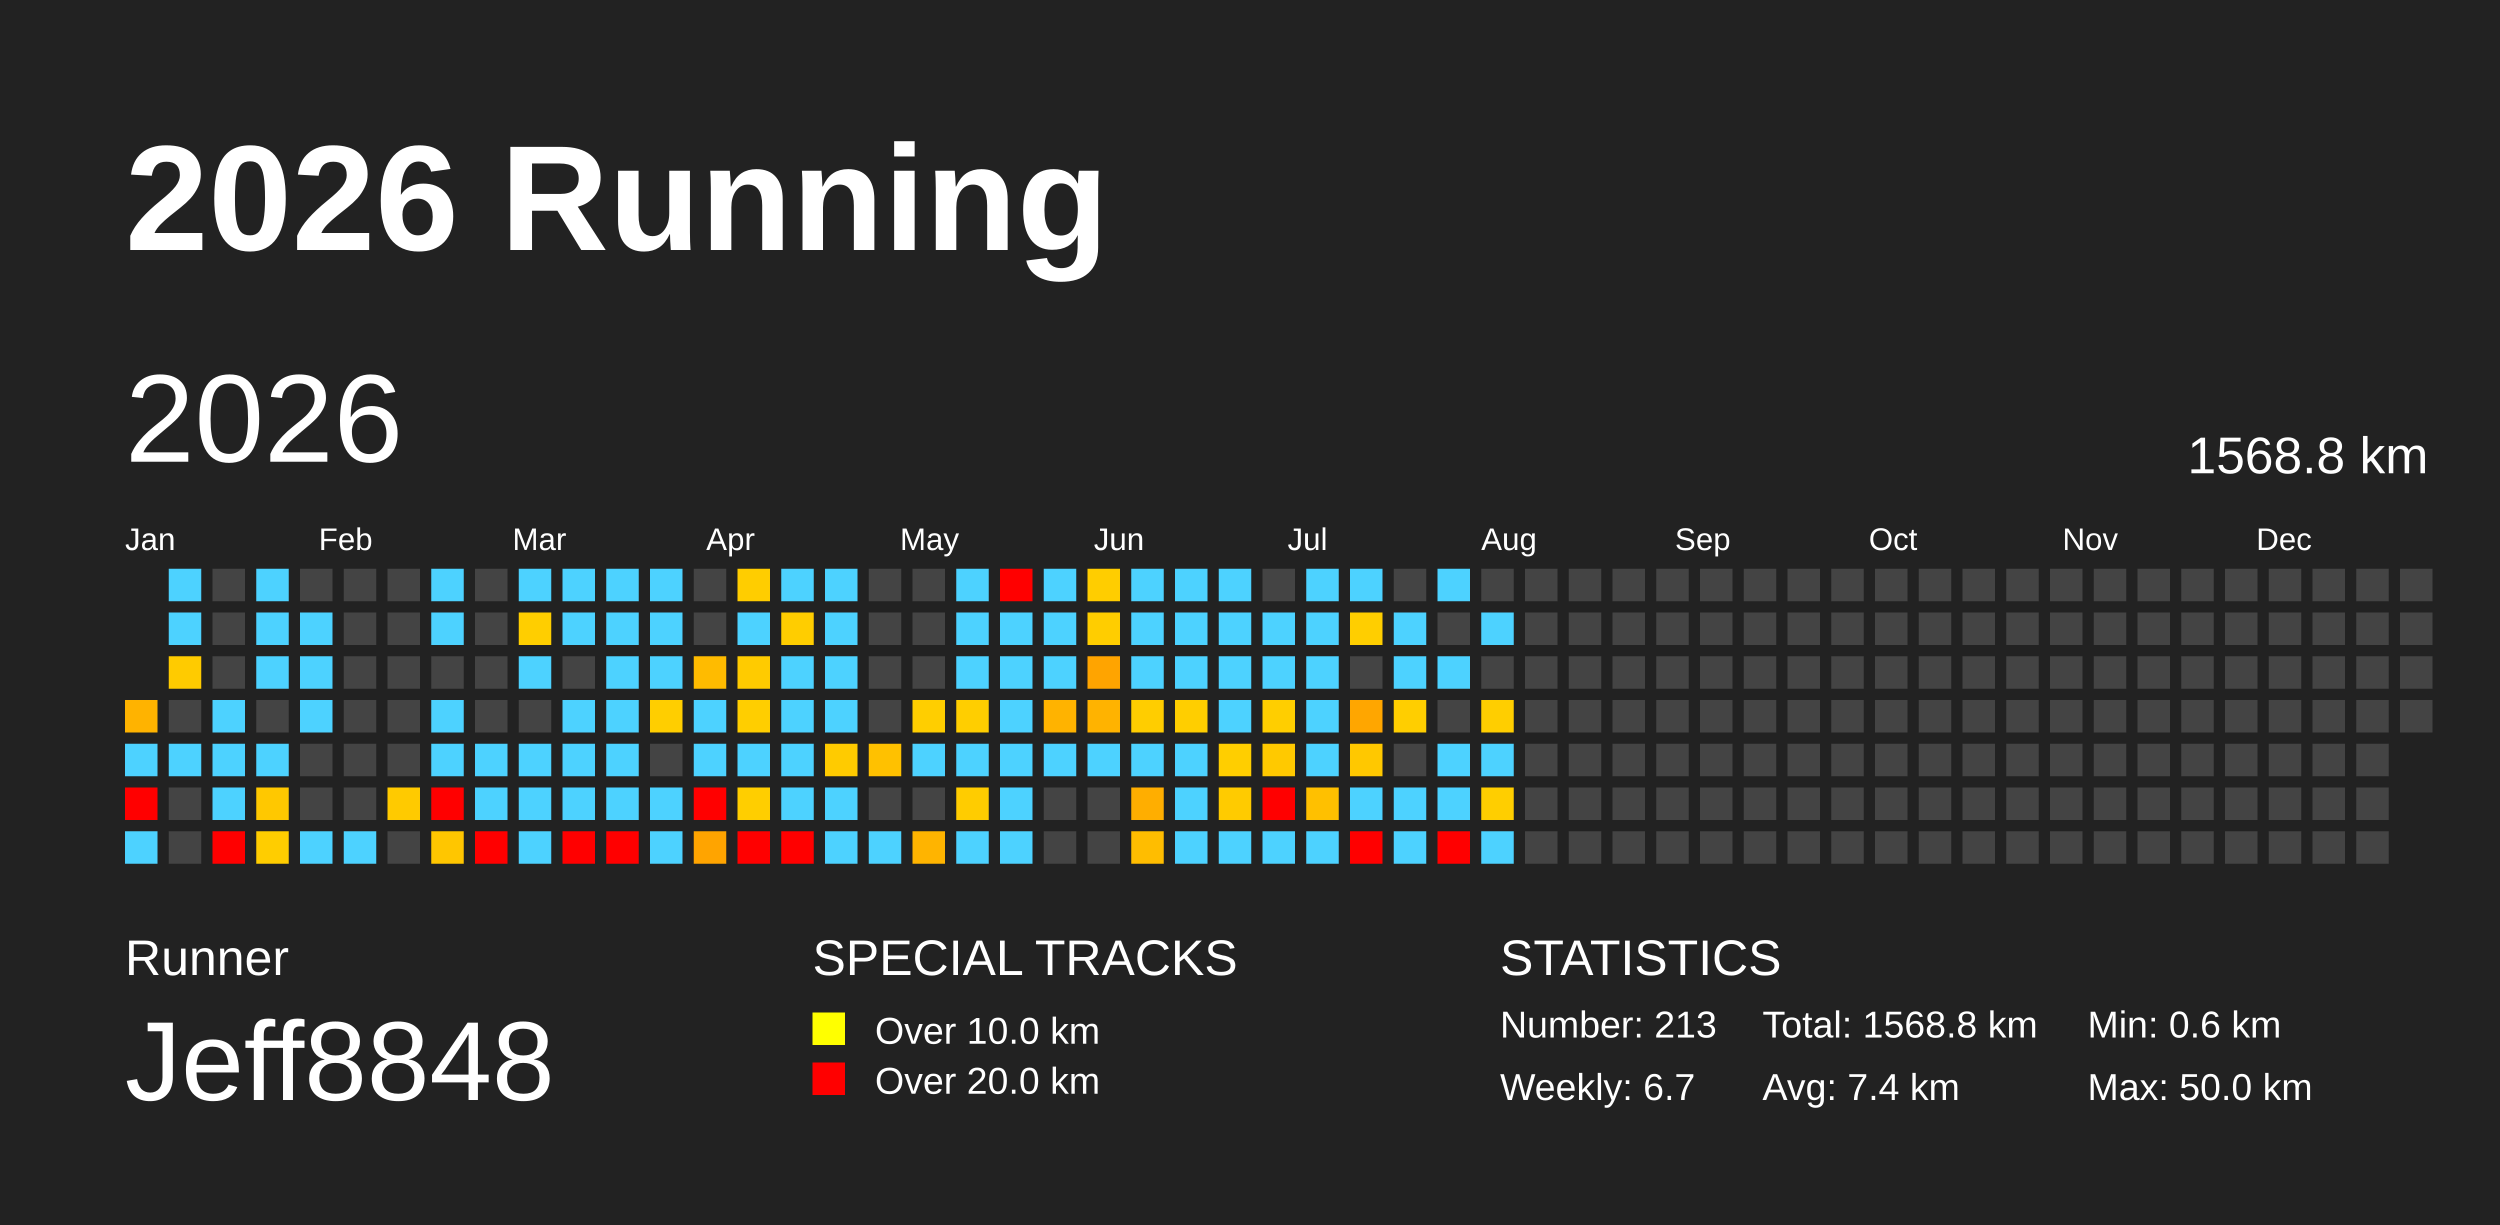
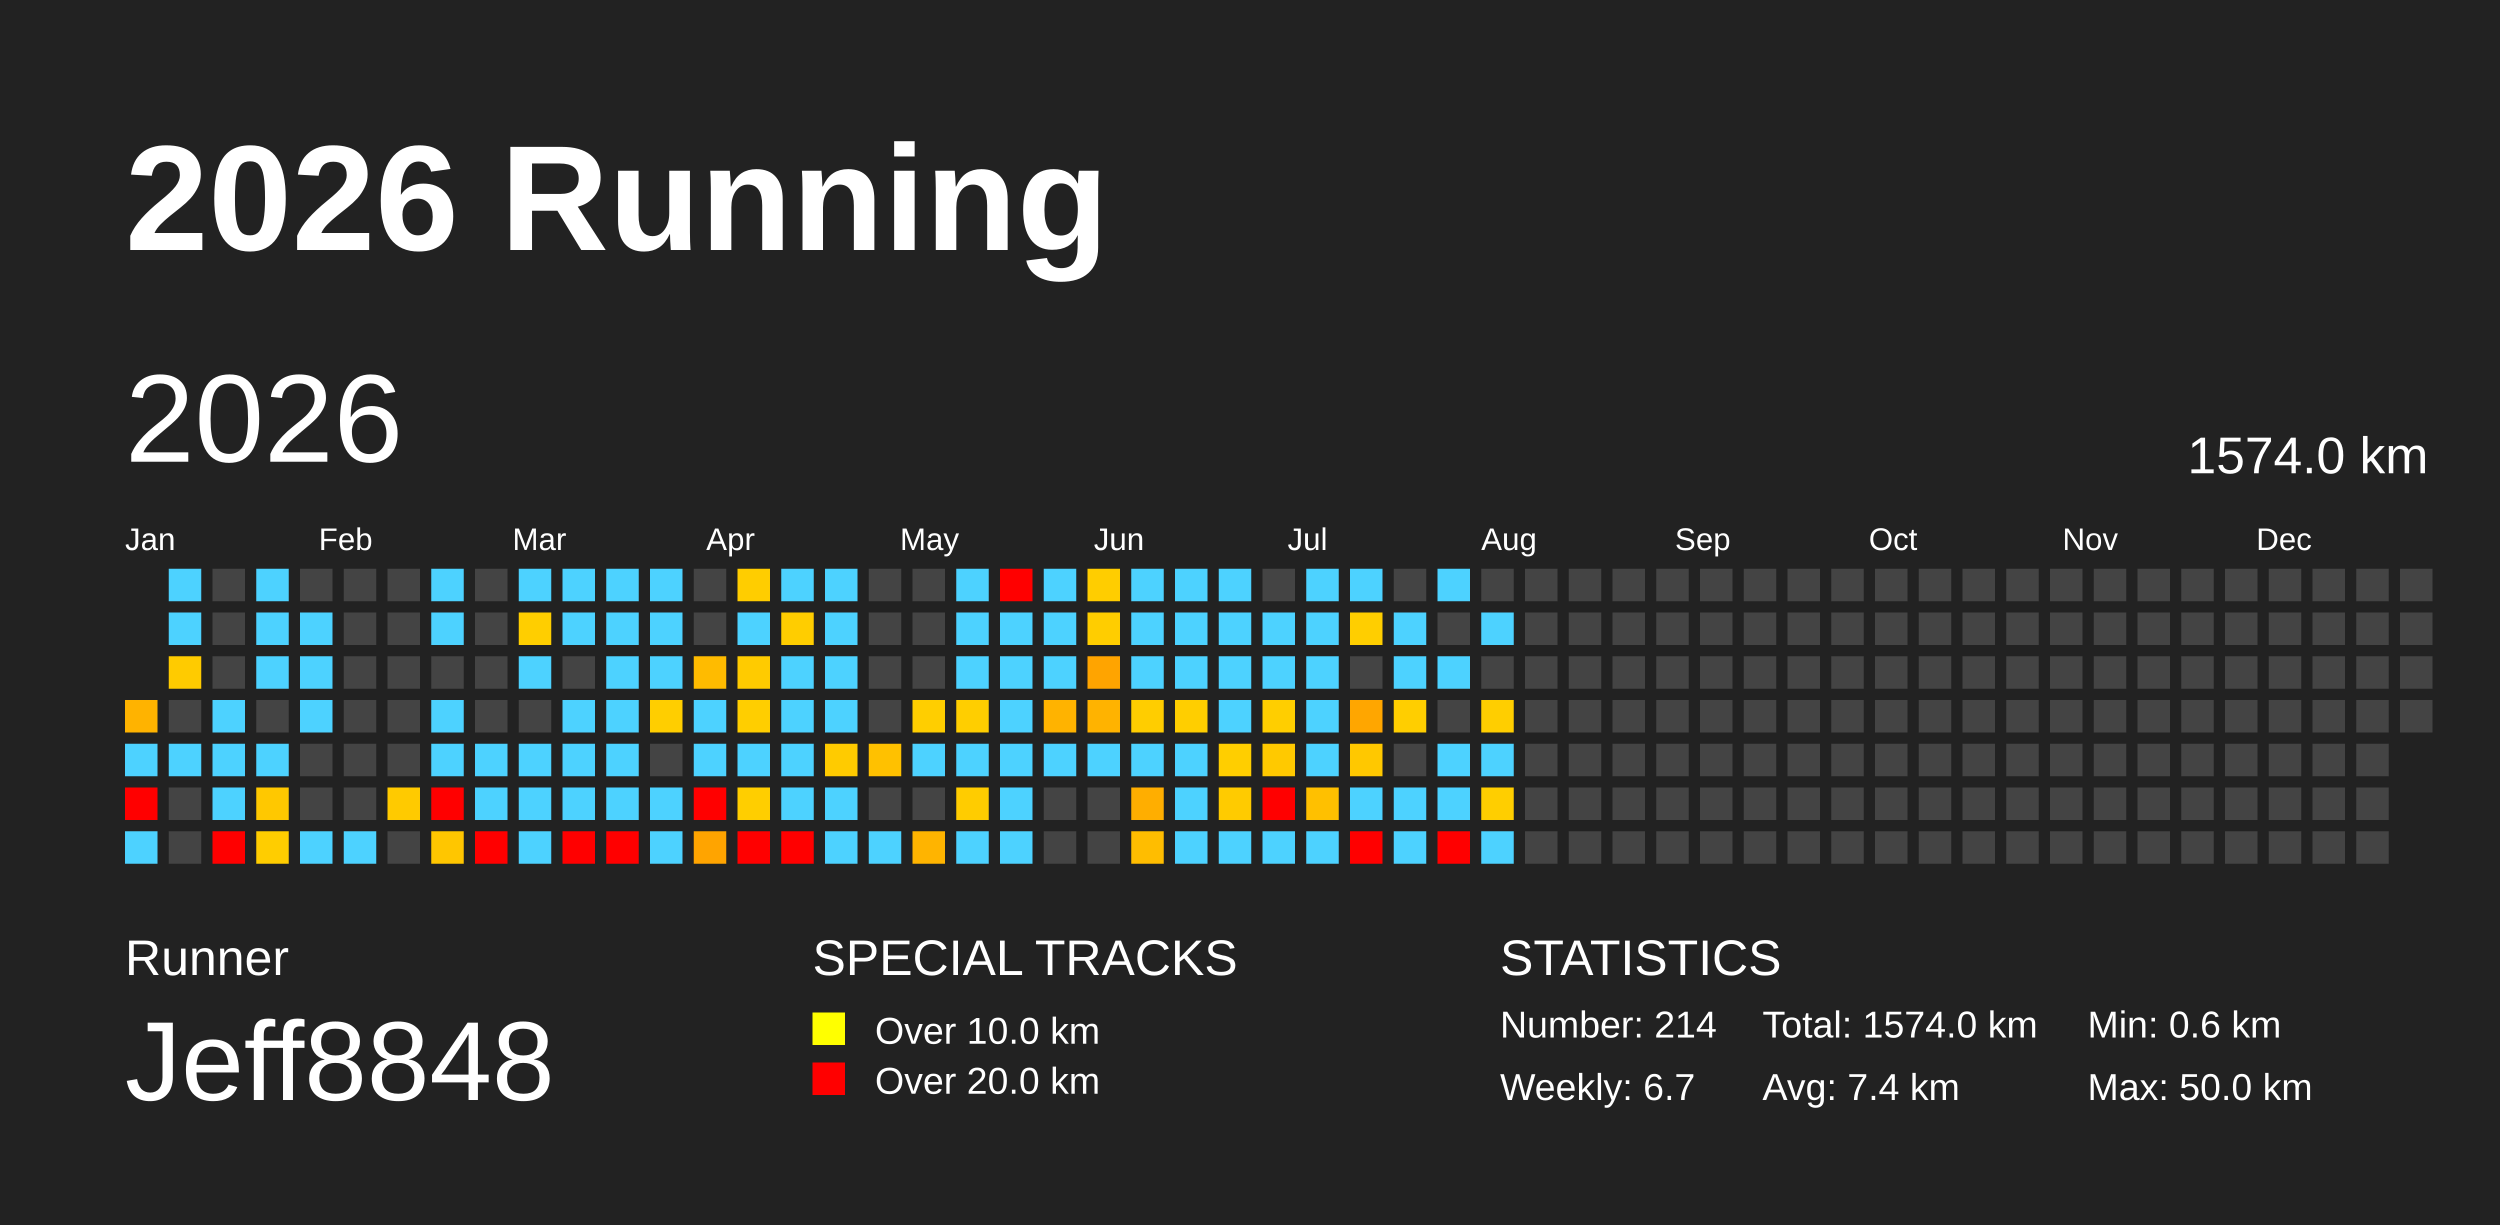
<svg xmlns="http://www.w3.org/2000/svg" baseProfile="full" height="98mm" version="1.1" viewBox="0,0,200,98" width="200mm">
  <defs />
  <rect fill="#222222" height="98" width="200" x="0" y="0" />
  <text fill="#FFFFFF" style="font-size:12px; font-family:Arial; font-weight:bold;" x="10" y="20">2026 Running</text>
  <text fill="#FFFFFF" style="font-size:4px; font-family:Arial" x="10" y="78">Runner</text>
  <text fill="#FFFFFF" style="font-size:9px; font-family:Arial" x="10" y="88">Jeff8848</text>
  <text fill="#FFFFFF" style="font-size:4px; font-family:Arial" x="65" y="78">SPECIAL TRACKS</text>
  <rect fill="yellow" height="2.6" width="2.6" x="65" y="81" />
  <text fill="#FFFFFF" style="font-size:3px; font-family:Arial" x="70" y="83.5">Over 10.0 km</text>
  <rect fill="red" height="2.6" width="2.6" x="65" y="85" />
  <text fill="#FFFFFF" style="font-size:3px; font-family:Arial" x="70" y="87.5">Over 20.0 km</text>
  <text fill="#FFFFFF" style="font-size:4px; font-family:Arial" x="120" y="78">STATISTICS</text>
-   <text fill="#FFFFFF" style="font-size:3px; font-family:Arial" x="120" y="83">Number: 213</text>
+   <text fill="#FFFFFF" style="font-size:3px; font-family:Arial" x="120" y="83">Number: 214</text>
  <text fill="#FFFFFF" style="font-size:3px; font-family:Arial" x="120" y="88">Weekly: 6.7</text>
-   <text fill="#FFFFFF" style="font-size:3px; font-family:Arial" x="141" y="83">Total: 1568.8 km</text>
+   <text fill="#FFFFFF" style="font-size:3px; font-family:Arial" x="141" y="83">Total: 1574.0 km</text>
  <text fill="#FFFFFF" style="font-size:3px; font-family:Arial" x="141" y="88">Avg: 7.4 km</text>
  <text fill="#FFFFFF" style="font-size:3px; font-family:Arial" x="167" y="83">Min: 0.6 km</text>
  <text fill="#FFFFFF" style="font-size:3px; font-family:Arial" x="167" y="88">Max: 50.0 km</text>
  <text dominant-baseline="hanging" fill="#FFFFFF" style="font-size:10.0px; font-family:Arial;" x="10" y="30">2026</text>
-   <text dominant-baseline="hanging" fill="#FFFFFF" style="font-size:4.125px; font-family:Arial;" x="175" y="35">1568.8 km</text>
+   <text dominant-baseline="hanging" fill="#FFFFFF" style="font-size:4.125px; font-family:Arial;" x="175" y="35">1574.0 km</text>
  <text fill="#FFFFFF" style="font-size:2.5px; font-family:Arial" x="10.0" y="44">Jan</text>
  <text fill="#FFFFFF" style="font-size:2.5px; font-family:Arial" x="25.5" y="44">Feb</text>
  <text fill="#FFFFFF" style="font-size:2.5px; font-family:Arial" x="41.0" y="44">Mar</text>
  <text fill="#FFFFFF" style="font-size:2.5px; font-family:Arial" x="56.5" y="44">Apr</text>
  <text fill="#FFFFFF" style="font-size:2.5px; font-family:Arial" x="72.0" y="44">May</text>
  <text fill="#FFFFFF" style="font-size:2.5px; font-family:Arial" x="87.5" y="44">Jun</text>
  <text fill="#FFFFFF" style="font-size:2.5px; font-family:Arial" x="103.0" y="44">Jul</text>
  <text fill="#FFFFFF" style="font-size:2.5px; font-family:Arial" x="118.5" y="44">Aug</text>
  <text fill="#FFFFFF" style="font-size:2.5px; font-family:Arial" x="134.0" y="44">Sep</text>
  <text fill="#FFFFFF" style="font-size:2.5px; font-family:Arial" x="149.5" y="44">Oct</text>
  <text fill="#FFFFFF" style="font-size:2.5px; font-family:Arial" x="165.0" y="44">Nov</text>
  <text fill="#FFFFFF" style="font-size:2.5px; font-family:Arial" x="180.5" y="44">Dec</text>
  <rect fill="#ffb300" height="2.6" width="2.6" x="10.0" y="56.0" />
  <rect fill="#4dd2ff" height="2.6" width="2.6" x="10.0" y="59.5" />
  <rect fill="red" height="2.6" width="2.6" x="10.0" y="63.0" />
  <rect fill="#4dd2ff" height="2.6" width="2.6" x="10.0" y="66.5" />
  <rect fill="#4dd2ff" height="2.6" width="2.6" x="13.5" y="45.5" />
  <rect fill="#4dd2ff" height="2.6" width="2.6" x="13.5" y="49.0" />
  <rect fill="#ffcb00" height="2.6" width="2.6" x="13.5" y="52.5" />
  <rect fill="#444444" height="2.6" width="2.6" x="13.5" y="56.0" />
  <rect fill="#4dd2ff" height="2.6" width="2.6" x="13.5" y="59.5" />
  <rect fill="#444444" height="2.6" width="2.6" x="13.5" y="63.0" />
  <rect fill="#444444" height="2.6" width="2.6" x="13.5" y="66.5" />
  <rect fill="#444444" height="2.6" width="2.6" x="17.0" y="45.5" />
  <rect fill="#444444" height="2.6" width="2.6" x="17.0" y="49.0" />
  <rect fill="#444444" height="2.6" width="2.6" x="17.0" y="52.5" />
  <rect fill="#4dd2ff" height="2.6" width="2.6" x="17.0" y="56.0" />
  <rect fill="#4dd2ff" height="2.6" width="2.6" x="17.0" y="59.5" />
  <rect fill="#4dd2ff" height="2.6" width="2.6" x="17.0" y="63.0" />
  <rect fill="red" height="2.6" width="2.6" x="17.0" y="66.5" />
  <rect fill="#4dd2ff" height="2.6" width="2.6" x="20.5" y="45.5" />
  <rect fill="#4dd2ff" height="2.6" width="2.6" x="20.5" y="49.0" />
  <rect fill="#4dd2ff" height="2.6" width="2.6" x="20.5" y="52.5" />
  <rect fill="#444444" height="2.6" width="2.6" x="20.5" y="56.0" />
  <rect fill="#4dd2ff" height="2.6" width="2.6" x="20.5" y="59.5" />
  <rect fill="#ffc800" height="2.6" width="2.6" x="20.5" y="63.0" />
  <rect fill="#ffcd00" height="2.6" width="2.6" x="20.5" y="66.5" />
  <rect fill="#444444" height="2.6" width="2.6" x="24.0" y="45.5" />
  <rect fill="#4dd2ff" height="2.6" width="2.6" x="24.0" y="49.0" />
  <rect fill="#4dd2ff" height="2.6" width="2.6" x="24.0" y="52.5" />
  <rect fill="#4dd2ff" height="2.6" width="2.6" x="24.0" y="56.0" />
  <rect fill="#444444" height="2.6" width="2.6" x="24.0" y="59.5" />
  <rect fill="#444444" height="2.6" width="2.6" x="24.0" y="63.0" />
  <rect fill="#4dd2ff" height="2.6" width="2.6" x="24.0" y="66.5" />
  <rect fill="#444444" height="2.6" width="2.6" x="27.5" y="45.5" />
  <rect fill="#444444" height="2.6" width="2.6" x="27.5" y="49.0" />
  <rect fill="#444444" height="2.6" width="2.6" x="27.5" y="52.5" />
  <rect fill="#444444" height="2.6" width="2.6" x="27.5" y="56.0" />
  <rect fill="#444444" height="2.6" width="2.6" x="27.5" y="59.5" />
  <rect fill="#444444" height="2.6" width="2.6" x="27.5" y="63.0" />
  <rect fill="#4dd2ff" height="2.6" width="2.6" x="27.5" y="66.5" />
  <rect fill="#444444" height="2.6" width="2.6" x="31.0" y="45.5" />
  <rect fill="#444444" height="2.6" width="2.6" x="31.0" y="49.0" />
  <rect fill="#444444" height="2.6" width="2.6" x="31.0" y="52.5" />
  <rect fill="#444444" height="2.6" width="2.6" x="31.0" y="56.0" />
  <rect fill="#444444" height="2.6" width="2.6" x="31.0" y="59.5" />
  <rect fill="#ffca00" height="2.6" width="2.6" x="31.0" y="63.0" />
  <rect fill="#444444" height="2.6" width="2.6" x="31.0" y="66.5" />
  <rect fill="#4dd2ff" height="2.6" width="2.6" x="34.5" y="45.5" />
  <rect fill="#4dd2ff" height="2.6" width="2.6" x="34.5" y="49.0" />
  <rect fill="#444444" height="2.6" width="2.6" x="34.5" y="52.5" />
  <rect fill="#4dd2ff" height="2.6" width="2.6" x="34.5" y="56.0" />
  <rect fill="#4dd2ff" height="2.6" width="2.6" x="34.5" y="59.5" />
  <rect fill="red" height="2.6" width="2.6" x="34.5" y="63.0" />
  <rect fill="#ffc600" height="2.6" width="2.6" x="34.5" y="66.5" />
  <rect fill="#444444" height="2.6" width="2.6" x="38.0" y="45.5" />
  <rect fill="#444444" height="2.6" width="2.6" x="38.0" y="49.0" />
  <rect fill="#444444" height="2.6" width="2.6" x="38.0" y="52.5" />
  <rect fill="#444444" height="2.6" width="2.6" x="38.0" y="56.0" />
  <rect fill="#4dd2ff" height="2.6" width="2.6" x="38.0" y="59.5" />
  <rect fill="#4dd2ff" height="2.6" width="2.6" x="38.0" y="63.0" />
  <rect fill="red" height="2.6" width="2.6" x="38.0" y="66.5" />
  <rect fill="#4dd2ff" height="2.6" width="2.6" x="41.5" y="45.5" />
  <rect fill="#ffce00" height="2.6" width="2.6" x="41.5" y="49.0" />
  <rect fill="#4dd2ff" height="2.6" width="2.6" x="41.5" y="52.5" />
  <rect fill="#444444" height="2.6" width="2.6" x="41.5" y="56.0" />
  <rect fill="#4dd2ff" height="2.6" width="2.6" x="41.5" y="59.5" />
  <rect fill="#4dd2ff" height="2.6" width="2.6" x="41.5" y="63.0" />
  <rect fill="#4dd2ff" height="2.6" width="2.6" x="41.5" y="66.5" />
  <rect fill="#4dd2ff" height="2.6" width="2.6" x="45.0" y="45.5" />
  <rect fill="#4dd2ff" height="2.6" width="2.6" x="45.0" y="49.0" />
  <rect fill="#444444" height="2.6" width="2.6" x="45.0" y="52.5" />
  <rect fill="#4dd2ff" height="2.6" width="2.6" x="45.0" y="56.0" />
  <rect fill="#4dd2ff" height="2.6" width="2.6" x="45.0" y="59.5" />
  <rect fill="#4dd2ff" height="2.6" width="2.6" x="45.0" y="63.0" />
  <rect fill="red" height="2.6" width="2.6" x="45.0" y="66.5" />
  <rect fill="#4dd2ff" height="2.6" width="2.6" x="48.5" y="45.5" />
  <rect fill="#4dd2ff" height="2.6" width="2.6" x="48.5" y="49.0" />
  <rect fill="#4dd2ff" height="2.6" width="2.6" x="48.5" y="52.5" />
  <rect fill="#4dd2ff" height="2.6" width="2.6" x="48.5" y="56.0" />
  <rect fill="#4dd2ff" height="2.6" width="2.6" x="48.5" y="59.5" />
  <rect fill="#4dd2ff" height="2.6" width="2.6" x="48.5" y="63.0" />
  <rect fill="red" height="2.6" width="2.6" x="48.5" y="66.5" />
  <rect fill="#4dd2ff" height="2.6" width="2.6" x="52.0" y="45.5" />
  <rect fill="#4dd2ff" height="2.6" width="2.6" x="52.0" y="49.0" />
  <rect fill="#4dd2ff" height="2.6" width="2.6" x="52.0" y="52.5" />
  <rect fill="#ffce00" height="2.6" width="2.6" x="52.0" y="56.0" />
  <rect fill="#444444" height="2.6" width="2.6" x="52.0" y="59.5" />
  <rect fill="#4dd2ff" height="2.6" width="2.6" x="52.0" y="63.0" />
  <rect fill="#4dd2ff" height="2.6" width="2.6" x="52.0" y="66.5" />
  <rect fill="#444444" height="2.6" width="2.6" x="55.5" y="45.5" />
  <rect fill="#444444" height="2.6" width="2.6" x="55.5" y="49.0" />
  <rect fill="#ffbb00" height="2.6" width="2.6" x="55.5" y="52.5" />
  <rect fill="#4dd2ff" height="2.6" width="2.6" x="55.5" y="56.0" />
  <rect fill="#4dd2ff" height="2.6" width="2.6" x="55.5" y="59.5" />
  <rect fill="red" height="2.6" width="2.6" x="55.5" y="63.0" />
  <rect fill="#ffa400" height="2.6" width="2.6" x="55.5" y="66.5" />
  <rect fill="#ffcd00" height="2.6" width="2.6" x="59.0" y="45.5" />
  <rect fill="#4dd2ff" height="2.6" width="2.6" x="59.0" y="49.0" />
  <rect fill="#ffcb00" height="2.6" width="2.6" x="59.0" y="52.5" />
  <rect fill="#ffce00" height="2.6" width="2.6" x="59.0" y="56.0" />
  <rect fill="#4dd2ff" height="2.6" width="2.6" x="59.0" y="59.5" />
  <rect fill="#ffce00" height="2.6" width="2.6" x="59.0" y="63.0" />
  <rect fill="red" height="2.6" width="2.6" x="59.0" y="66.5" />
  <rect fill="#4dd2ff" height="2.6" width="2.6" x="62.5" y="45.5" />
  <rect fill="#ffcd00" height="2.6" width="2.6" x="62.5" y="49.0" />
  <rect fill="#4dd2ff" height="2.6" width="2.6" x="62.5" y="52.5" />
  <rect fill="#4dd2ff" height="2.6" width="2.6" x="62.5" y="56.0" />
  <rect fill="#4dd2ff" height="2.6" width="2.6" x="62.5" y="59.5" />
  <rect fill="#4dd2ff" height="2.6" width="2.6" x="62.5" y="63.0" />
  <rect fill="red" height="2.6" width="2.6" x="62.5" y="66.5" />
  <rect fill="#4dd2ff" height="2.6" width="2.6" x="66.0" y="45.5" />
  <rect fill="#4dd2ff" height="2.6" width="2.6" x="66.0" y="49.0" />
  <rect fill="#4dd2ff" height="2.6" width="2.6" x="66.0" y="52.5" />
  <rect fill="#4dd2ff" height="2.6" width="2.6" x="66.0" y="56.0" />
  <rect fill="#ffcb00" height="2.6" width="2.6" x="66.0" y="59.5" />
  <rect fill="#4dd2ff" height="2.6" width="2.6" x="66.0" y="63.0" />
  <rect fill="#4dd2ff" height="2.6" width="2.6" x="66.0" y="66.5" />
  <rect fill="#444444" height="2.6" width="2.6" x="69.5" y="45.5" />
  <rect fill="#444444" height="2.6" width="2.6" x="69.5" y="49.0" />
  <rect fill="#444444" height="2.6" width="2.6" x="69.5" y="52.5" />
  <rect fill="#444444" height="2.6" width="2.6" x="69.5" y="56.0" />
  <rect fill="#ffc100" height="2.6" width="2.6" x="69.5" y="59.5" />
  <rect fill="#444444" height="2.6" width="2.6" x="69.5" y="63.0" />
  <rect fill="#4dd2ff" height="2.6" width="2.6" x="69.5" y="66.5" />
  <rect fill="#444444" height="2.6" width="2.6" x="73.0" y="45.5" />
  <rect fill="#444444" height="2.6" width="2.6" x="73.0" y="49.0" />
  <rect fill="#444444" height="2.6" width="2.6" x="73.0" y="52.5" />
  <rect fill="#ffce00" height="2.6" width="2.6" x="73.0" y="56.0" />
  <rect fill="#4dd2ff" height="2.6" width="2.6" x="73.0" y="59.5" />
  <rect fill="#444444" height="2.6" width="2.6" x="73.0" y="63.0" />
  <rect fill="#ffb400" height="2.6" width="2.6" x="73.0" y="66.5" />
  <rect fill="#4dd2ff" height="2.6" width="2.6" x="76.5" y="45.5" />
  <rect fill="#4dd2ff" height="2.6" width="2.6" x="76.5" y="49.0" />
  <rect fill="#4dd2ff" height="2.6" width="2.6" x="76.5" y="52.5" />
  <rect fill="#ffce00" height="2.6" width="2.6" x="76.5" y="56.0" />
  <rect fill="#4dd2ff" height="2.6" width="2.6" x="76.5" y="59.5" />
  <rect fill="#ffcc00" height="2.6" width="2.6" x="76.5" y="63.0" />
  <rect fill="#4dd2ff" height="2.6" width="2.6" x="76.5" y="66.5" />
  <rect fill="red" height="2.6" width="2.6" x="80.0" y="45.5" />
  <rect fill="#4dd2ff" height="2.6" width="2.6" x="80.0" y="49.0" />
  <rect fill="#4dd2ff" height="2.6" width="2.6" x="80.0" y="52.5" />
  <rect fill="#4dd2ff" height="2.6" width="2.6" x="80.0" y="56.0" />
  <rect fill="#4dd2ff" height="2.6" width="2.6" x="80.0" y="59.5" />
  <rect fill="#4dd2ff" height="2.6" width="2.6" x="80.0" y="63.0" />
  <rect fill="#4dd2ff" height="2.6" width="2.6" x="80.0" y="66.5" />
  <rect fill="#4dd2ff" height="2.6" width="2.6" x="83.5" y="45.5" />
  <rect fill="#4dd2ff" height="2.6" width="2.6" x="83.5" y="49.0" />
  <rect fill="#4dd2ff" height="2.6" width="2.6" x="83.5" y="52.5" />
  <rect fill="#ffb300" height="2.6" width="2.6" x="83.5" y="56.0" />
  <rect fill="#4dd2ff" height="2.6" width="2.6" x="83.5" y="59.5" />
  <rect fill="#444444" height="2.6" width="2.6" x="83.5" y="63.0" />
  <rect fill="#444444" height="2.6" width="2.6" x="83.5" y="66.5" />
  <rect fill="#ffcd00" height="2.6" width="2.6" x="87.0" y="45.5" />
  <rect fill="#ffcd00" height="2.6" width="2.6" x="87.0" y="49.0" />
  <rect fill="#ffa400" height="2.6" width="2.6" x="87.0" y="52.5" />
  <rect fill="#ffb300" height="2.6" width="2.6" x="87.0" y="56.0" />
  <rect fill="#4dd2ff" height="2.6" width="2.6" x="87.0" y="59.5" />
  <rect fill="#444444" height="2.6" width="2.6" x="87.0" y="63.0" />
  <rect fill="#444444" height="2.6" width="2.6" x="87.0" y="66.5" />
  <rect fill="#4dd2ff" height="2.6" width="2.6" x="90.5" y="45.5" />
  <rect fill="#4dd2ff" height="2.6" width="2.6" x="90.5" y="49.0" />
  <rect fill="#4dd2ff" height="2.6" width="2.6" x="90.5" y="52.5" />
  <rect fill="#ffcd00" height="2.6" width="2.6" x="90.5" y="56.0" />
  <rect fill="#4dd2ff" height="2.6" width="2.6" x="90.5" y="59.5" />
  <rect fill="#ffae00" height="2.6" width="2.6" x="90.5" y="63.0" />
  <rect fill="#ffbd00" height="2.6" width="2.6" x="90.5" y="66.5" />
  <rect fill="#4dd2ff" height="2.6" width="2.6" x="94.0" y="45.5" />
  <rect fill="#4dd2ff" height="2.6" width="2.6" x="94.0" y="49.0" />
  <rect fill="#4dd2ff" height="2.6" width="2.6" x="94.0" y="52.5" />
  <rect fill="#ffce00" height="2.6" width="2.6" x="94.0" y="56.0" />
  <rect fill="#4dd2ff" height="2.6" width="2.6" x="94.0" y="59.5" />
  <rect fill="#4dd2ff" height="2.6" width="2.6" x="94.0" y="63.0" />
  <rect fill="#4dd2ff" height="2.6" width="2.6" x="94.0" y="66.5" />
  <rect fill="#4dd2ff" height="2.6" width="2.6" x="97.5" y="45.5" />
  <rect fill="#4dd2ff" height="2.6" width="2.6" x="97.5" y="49.0" />
  <rect fill="#4dd2ff" height="2.6" width="2.6" x="97.5" y="52.5" />
  <rect fill="#4dd2ff" height="2.6" width="2.6" x="97.5" y="56.0" />
  <rect fill="#ffce00" height="2.6" width="2.6" x="97.5" y="59.5" />
  <rect fill="#ffcb00" height="2.6" width="2.6" x="97.5" y="63.0" />
  <rect fill="#4dd2ff" height="2.6" width="2.6" x="97.5" y="66.5" />
  <rect fill="#444444" height="2.6" width="2.6" x="101.0" y="45.5" />
  <rect fill="#4dd2ff" height="2.6" width="2.6" x="101.0" y="49.0" />
  <rect fill="#4dd2ff" height="2.6" width="2.6" x="101.0" y="52.5" />
  <rect fill="#ffce00" height="2.6" width="2.6" x="101.0" y="56.0" />
  <rect fill="#ffc900" height="2.6" width="2.6" x="101.0" y="59.5" />
  <rect fill="red" height="2.6" width="2.6" x="101.0" y="63.0" />
  <rect fill="#4dd2ff" height="2.6" width="2.6" x="101.0" y="66.5" />
  <rect fill="#4dd2ff" height="2.6" width="2.6" x="104.5" y="45.5" />
  <rect fill="#4dd2ff" height="2.6" width="2.6" x="104.5" y="49.0" />
  <rect fill="#4dd2ff" height="2.6" width="2.6" x="104.5" y="52.5" />
  <rect fill="#4dd2ff" height="2.6" width="2.6" x="104.5" y="56.0" />
  <rect fill="#4dd2ff" height="2.6" width="2.6" x="104.5" y="59.5" />
  <rect fill="#ffc000" height="2.6" width="2.6" x="104.5" y="63.0" />
  <rect fill="#4dd2ff" height="2.6" width="2.6" x="104.5" y="66.5" />
  <rect fill="#4dd2ff" height="2.6" width="2.6" x="108.0" y="45.5" />
  <rect fill="#ffce00" height="2.6" width="2.6" x="108.0" y="49.0" />
  <rect fill="#444444" height="2.6" width="2.6" x="108.0" y="52.5" />
  <rect fill="#ffa600" height="2.6" width="2.6" x="108.0" y="56.0" />
  <rect fill="#ffc800" height="2.6" width="2.6" x="108.0" y="59.5" />
  <rect fill="#4dd2ff" height="2.6" width="2.6" x="108.0" y="63.0" />
  <rect fill="red" height="2.6" width="2.6" x="108.0" y="66.5" />
  <rect fill="#444444" height="2.6" width="2.6" x="111.5" y="45.5" />
  <rect fill="#4dd2ff" height="2.6" width="2.6" x="111.5" y="49.0" />
  <rect fill="#4dd2ff" height="2.6" width="2.6" x="111.5" y="52.5" />
  <rect fill="#ffce00" height="2.6" width="2.6" x="111.5" y="56.0" />
  <rect fill="#444444" height="2.6" width="2.6" x="111.5" y="59.5" />
  <rect fill="#4dd2ff" height="2.6" width="2.6" x="111.5" y="63.0" />
  <rect fill="#4dd2ff" height="2.6" width="2.6" x="111.5" y="66.5" />
  <rect fill="#4dd2ff" height="2.6" width="2.6" x="115.0" y="45.5" />
  <rect fill="#444444" height="2.6" width="2.6" x="115.0" y="49.0" />
  <rect fill="#4dd2ff" height="2.6" width="2.6" x="115.0" y="52.5" />
  <rect fill="#444444" height="2.6" width="2.6" x="115.0" y="56.0" />
  <rect fill="#4dd2ff" height="2.6" width="2.6" x="115.0" y="59.5" />
  <rect fill="#4dd2ff" height="2.6" width="2.6" x="115.0" y="63.0" />
  <rect fill="red" height="2.6" width="2.6" x="115.0" y="66.5" />
  <rect fill="#444444" height="2.6" width="2.6" x="118.5" y="45.5" />
  <rect fill="#4dd2ff" height="2.6" width="2.6" x="118.5" y="49.0" />
  <rect fill="#444444" height="2.6" width="2.6" x="118.5" y="52.5" />
  <rect fill="#ffce00" height="2.6" width="2.6" x="118.5" y="56.0" />
  <rect fill="#4dd2ff" height="2.6" width="2.6" x="118.5" y="59.5" />
  <rect fill="#ffce00" height="2.6" width="2.6" x="118.5" y="63.0" />
  <rect fill="#4dd2ff" height="2.6" width="2.6" x="118.5" y="66.5" />
  <rect fill="#444444" height="2.6" width="2.6" x="122.0" y="45.5" />
  <rect fill="#444444" height="2.6" width="2.6" x="122.0" y="49.0" />
  <rect fill="#444444" height="2.6" width="2.6" x="122.0" y="52.5" />
  <rect fill="#444444" height="2.6" width="2.6" x="122.0" y="56.0" />
  <rect fill="#444444" height="2.6" width="2.6" x="122.0" y="59.5" />
  <rect fill="#444444" height="2.6" width="2.6" x="122.0" y="63.0" />
  <rect fill="#444444" height="2.6" width="2.6" x="122.0" y="66.5" />
  <rect fill="#444444" height="2.6" width="2.6" x="125.5" y="45.5" />
  <rect fill="#444444" height="2.6" width="2.6" x="125.5" y="49.0" />
  <rect fill="#444444" height="2.6" width="2.6" x="125.5" y="52.5" />
  <rect fill="#444444" height="2.6" width="2.6" x="125.5" y="56.0" />
  <rect fill="#444444" height="2.6" width="2.6" x="125.5" y="59.5" />
  <rect fill="#444444" height="2.6" width="2.6" x="125.5" y="63.0" />
  <rect fill="#444444" height="2.6" width="2.6" x="125.5" y="66.5" />
  <rect fill="#444444" height="2.6" width="2.6" x="129.0" y="45.5" />
  <rect fill="#444444" height="2.6" width="2.6" x="129.0" y="49.0" />
  <rect fill="#444444" height="2.6" width="2.6" x="129.0" y="52.5" />
  <rect fill="#444444" height="2.6" width="2.6" x="129.0" y="56.0" />
  <rect fill="#444444" height="2.6" width="2.6" x="129.0" y="59.5" />
  <rect fill="#444444" height="2.6" width="2.6" x="129.0" y="63.0" />
  <rect fill="#444444" height="2.6" width="2.6" x="129.0" y="66.5" />
  <rect fill="#444444" height="2.6" width="2.6" x="132.5" y="45.5" />
  <rect fill="#444444" height="2.6" width="2.6" x="132.5" y="49.0" />
  <rect fill="#444444" height="2.6" width="2.6" x="132.5" y="52.5" />
  <rect fill="#444444" height="2.6" width="2.6" x="132.5" y="56.0" />
  <rect fill="#444444" height="2.6" width="2.6" x="132.5" y="59.5" />
  <rect fill="#444444" height="2.6" width="2.6" x="132.5" y="63.0" />
  <rect fill="#444444" height="2.6" width="2.6" x="132.5" y="66.5" />
  <rect fill="#444444" height="2.6" width="2.6" x="136.0" y="45.5" />
  <rect fill="#444444" height="2.6" width="2.6" x="136.0" y="49.0" />
  <rect fill="#444444" height="2.6" width="2.6" x="136.0" y="52.5" />
  <rect fill="#444444" height="2.6" width="2.6" x="136.0" y="56.0" />
  <rect fill="#444444" height="2.6" width="2.6" x="136.0" y="59.5" />
  <rect fill="#444444" height="2.6" width="2.6" x="136.0" y="63.0" />
  <rect fill="#444444" height="2.6" width="2.6" x="136.0" y="66.5" />
  <rect fill="#444444" height="2.6" width="2.6" x="139.5" y="45.5" />
  <rect fill="#444444" height="2.6" width="2.6" x="139.5" y="49.0" />
  <rect fill="#444444" height="2.6" width="2.6" x="139.5" y="52.5" />
  <rect fill="#444444" height="2.6" width="2.6" x="139.5" y="56.0" />
  <rect fill="#444444" height="2.6" width="2.6" x="139.5" y="59.5" />
  <rect fill="#444444" height="2.6" width="2.6" x="139.5" y="63.0" />
  <rect fill="#444444" height="2.6" width="2.6" x="139.5" y="66.5" />
  <rect fill="#444444" height="2.6" width="2.6" x="143.0" y="45.5" />
  <rect fill="#444444" height="2.6" width="2.6" x="143.0" y="49.0" />
  <rect fill="#444444" height="2.6" width="2.6" x="143.0" y="52.5" />
  <rect fill="#444444" height="2.6" width="2.6" x="143.0" y="56.0" />
  <rect fill="#444444" height="2.6" width="2.6" x="143.0" y="59.5" />
  <rect fill="#444444" height="2.6" width="2.6" x="143.0" y="63.0" />
  <rect fill="#444444" height="2.6" width="2.6" x="143.0" y="66.5" />
  <rect fill="#444444" height="2.6" width="2.6" x="146.5" y="45.5" />
  <rect fill="#444444" height="2.6" width="2.6" x="146.5" y="49.0" />
  <rect fill="#444444" height="2.6" width="2.6" x="146.5" y="52.5" />
  <rect fill="#444444" height="2.6" width="2.6" x="146.5" y="56.0" />
  <rect fill="#444444" height="2.6" width="2.6" x="146.5" y="59.5" />
  <rect fill="#444444" height="2.6" width="2.6" x="146.5" y="63.0" />
  <rect fill="#444444" height="2.6" width="2.6" x="146.5" y="66.5" />
  <rect fill="#444444" height="2.6" width="2.6" x="150.0" y="45.5" />
  <rect fill="#444444" height="2.6" width="2.6" x="150.0" y="49.0" />
  <rect fill="#444444" height="2.6" width="2.6" x="150.0" y="52.5" />
  <rect fill="#444444" height="2.6" width="2.6" x="150.0" y="56.0" />
  <rect fill="#444444" height="2.6" width="2.6" x="150.0" y="59.5" />
  <rect fill="#444444" height="2.6" width="2.6" x="150.0" y="63.0" />
  <rect fill="#444444" height="2.6" width="2.6" x="150.0" y="66.5" />
  <rect fill="#444444" height="2.6" width="2.6" x="153.5" y="45.5" />
  <rect fill="#444444" height="2.6" width="2.6" x="153.5" y="49.0" />
  <rect fill="#444444" height="2.6" width="2.6" x="153.5" y="52.5" />
  <rect fill="#444444" height="2.6" width="2.6" x="153.5" y="56.0" />
  <rect fill="#444444" height="2.6" width="2.6" x="153.5" y="59.5" />
  <rect fill="#444444" height="2.6" width="2.6" x="153.5" y="63.0" />
  <rect fill="#444444" height="2.6" width="2.6" x="153.5" y="66.5" />
  <rect fill="#444444" height="2.6" width="2.6" x="157.0" y="45.5" />
  <rect fill="#444444" height="2.6" width="2.6" x="157.0" y="49.0" />
  <rect fill="#444444" height="2.6" width="2.6" x="157.0" y="52.5" />
  <rect fill="#444444" height="2.6" width="2.6" x="157.0" y="56.0" />
  <rect fill="#444444" height="2.6" width="2.6" x="157.0" y="59.5" />
  <rect fill="#444444" height="2.6" width="2.6" x="157.0" y="63.0" />
  <rect fill="#444444" height="2.6" width="2.6" x="157.0" y="66.5" />
  <rect fill="#444444" height="2.6" width="2.6" x="160.5" y="45.5" />
  <rect fill="#444444" height="2.6" width="2.6" x="160.5" y="49.0" />
  <rect fill="#444444" height="2.6" width="2.6" x="160.5" y="52.5" />
  <rect fill="#444444" height="2.6" width="2.6" x="160.5" y="56.0" />
  <rect fill="#444444" height="2.6" width="2.6" x="160.5" y="59.5" />
  <rect fill="#444444" height="2.6" width="2.6" x="160.5" y="63.0" />
  <rect fill="#444444" height="2.6" width="2.6" x="160.5" y="66.5" />
  <rect fill="#444444" height="2.6" width="2.6" x="164.0" y="45.5" />
  <rect fill="#444444" height="2.6" width="2.6" x="164.0" y="49.0" />
  <rect fill="#444444" height="2.6" width="2.6" x="164.0" y="52.5" />
  <rect fill="#444444" height="2.6" width="2.6" x="164.0" y="56.0" />
  <rect fill="#444444" height="2.6" width="2.6" x="164.0" y="59.5" />
  <rect fill="#444444" height="2.6" width="2.6" x="164.0" y="63.0" />
  <rect fill="#444444" height="2.6" width="2.6" x="164.0" y="66.5" />
  <rect fill="#444444" height="2.6" width="2.6" x="167.5" y="45.5" />
  <rect fill="#444444" height="2.6" width="2.6" x="167.5" y="49.0" />
  <rect fill="#444444" height="2.6" width="2.6" x="167.5" y="52.5" />
  <rect fill="#444444" height="2.6" width="2.6" x="167.5" y="56.0" />
  <rect fill="#444444" height="2.6" width="2.6" x="167.5" y="59.5" />
  <rect fill="#444444" height="2.6" width="2.6" x="167.5" y="63.0" />
  <rect fill="#444444" height="2.6" width="2.6" x="167.5" y="66.5" />
  <rect fill="#444444" height="2.6" width="2.6" x="171.0" y="45.5" />
  <rect fill="#444444" height="2.6" width="2.6" x="171.0" y="49.0" />
  <rect fill="#444444" height="2.6" width="2.6" x="171.0" y="52.5" />
  <rect fill="#444444" height="2.6" width="2.6" x="171.0" y="56.0" />
  <rect fill="#444444" height="2.6" width="2.6" x="171.0" y="59.5" />
  <rect fill="#444444" height="2.6" width="2.6" x="171.0" y="63.0" />
  <rect fill="#444444" height="2.6" width="2.6" x="171.0" y="66.5" />
  <rect fill="#444444" height="2.6" width="2.6" x="174.5" y="45.5" />
  <rect fill="#444444" height="2.6" width="2.6" x="174.5" y="49.0" />
  <rect fill="#444444" height="2.6" width="2.6" x="174.5" y="52.5" />
  <rect fill="#444444" height="2.6" width="2.6" x="174.5" y="56.0" />
  <rect fill="#444444" height="2.6" width="2.6" x="174.5" y="59.5" />
  <rect fill="#444444" height="2.6" width="2.6" x="174.5" y="63.0" />
  <rect fill="#444444" height="2.6" width="2.6" x="174.5" y="66.5" />
  <rect fill="#444444" height="2.6" width="2.6" x="178.0" y="45.5" />
  <rect fill="#444444" height="2.6" width="2.6" x="178.0" y="49.0" />
  <rect fill="#444444" height="2.6" width="2.6" x="178.0" y="52.5" />
  <rect fill="#444444" height="2.6" width="2.6" x="178.0" y="56.0" />
  <rect fill="#444444" height="2.6" width="2.6" x="178.0" y="59.5" />
  <rect fill="#444444" height="2.6" width="2.6" x="178.0" y="63.0" />
  <rect fill="#444444" height="2.6" width="2.6" x="178.0" y="66.5" />
  <rect fill="#444444" height="2.6" width="2.6" x="181.5" y="45.5" />
  <rect fill="#444444" height="2.6" width="2.6" x="181.5" y="49.0" />
  <rect fill="#444444" height="2.6" width="2.6" x="181.5" y="52.5" />
  <rect fill="#444444" height="2.6" width="2.6" x="181.5" y="56.0" />
  <rect fill="#444444" height="2.6" width="2.6" x="181.5" y="59.5" />
  <rect fill="#444444" height="2.6" width="2.6" x="181.5" y="63.0" />
  <rect fill="#444444" height="2.6" width="2.6" x="181.5" y="66.5" />
  <rect fill="#444444" height="2.6" width="2.6" x="185.0" y="45.5" />
  <rect fill="#444444" height="2.6" width="2.6" x="185.0" y="49.0" />
  <rect fill="#444444" height="2.6" width="2.6" x="185.0" y="52.5" />
  <rect fill="#444444" height="2.6" width="2.6" x="185.0" y="56.0" />
  <rect fill="#444444" height="2.6" width="2.6" x="185.0" y="59.5" />
  <rect fill="#444444" height="2.6" width="2.6" x="185.0" y="63.0" />
  <rect fill="#444444" height="2.6" width="2.6" x="185.0" y="66.5" />
  <rect fill="#444444" height="2.6" width="2.6" x="188.5" y="45.5" />
  <rect fill="#444444" height="2.6" width="2.6" x="188.5" y="49.0" />
  <rect fill="#444444" height="2.6" width="2.6" x="188.5" y="52.5" />
  <rect fill="#444444" height="2.6" width="2.6" x="188.5" y="56.0" />
  <rect fill="#444444" height="2.6" width="2.6" x="188.5" y="59.5" />
  <rect fill="#444444" height="2.6" width="2.6" x="188.5" y="63.0" />
  <rect fill="#444444" height="2.6" width="2.6" x="188.5" y="66.5" />
  <rect fill="#444444" height="2.6" width="2.6" x="192.0" y="45.5" />
  <rect fill="#444444" height="2.6" width="2.6" x="192.0" y="49.0" />
  <rect fill="#444444" height="2.6" width="2.6" x="192.0" y="52.5" />
  <rect fill="#444444" height="2.6" width="2.6" x="192.0" y="56.0" />
</svg>
